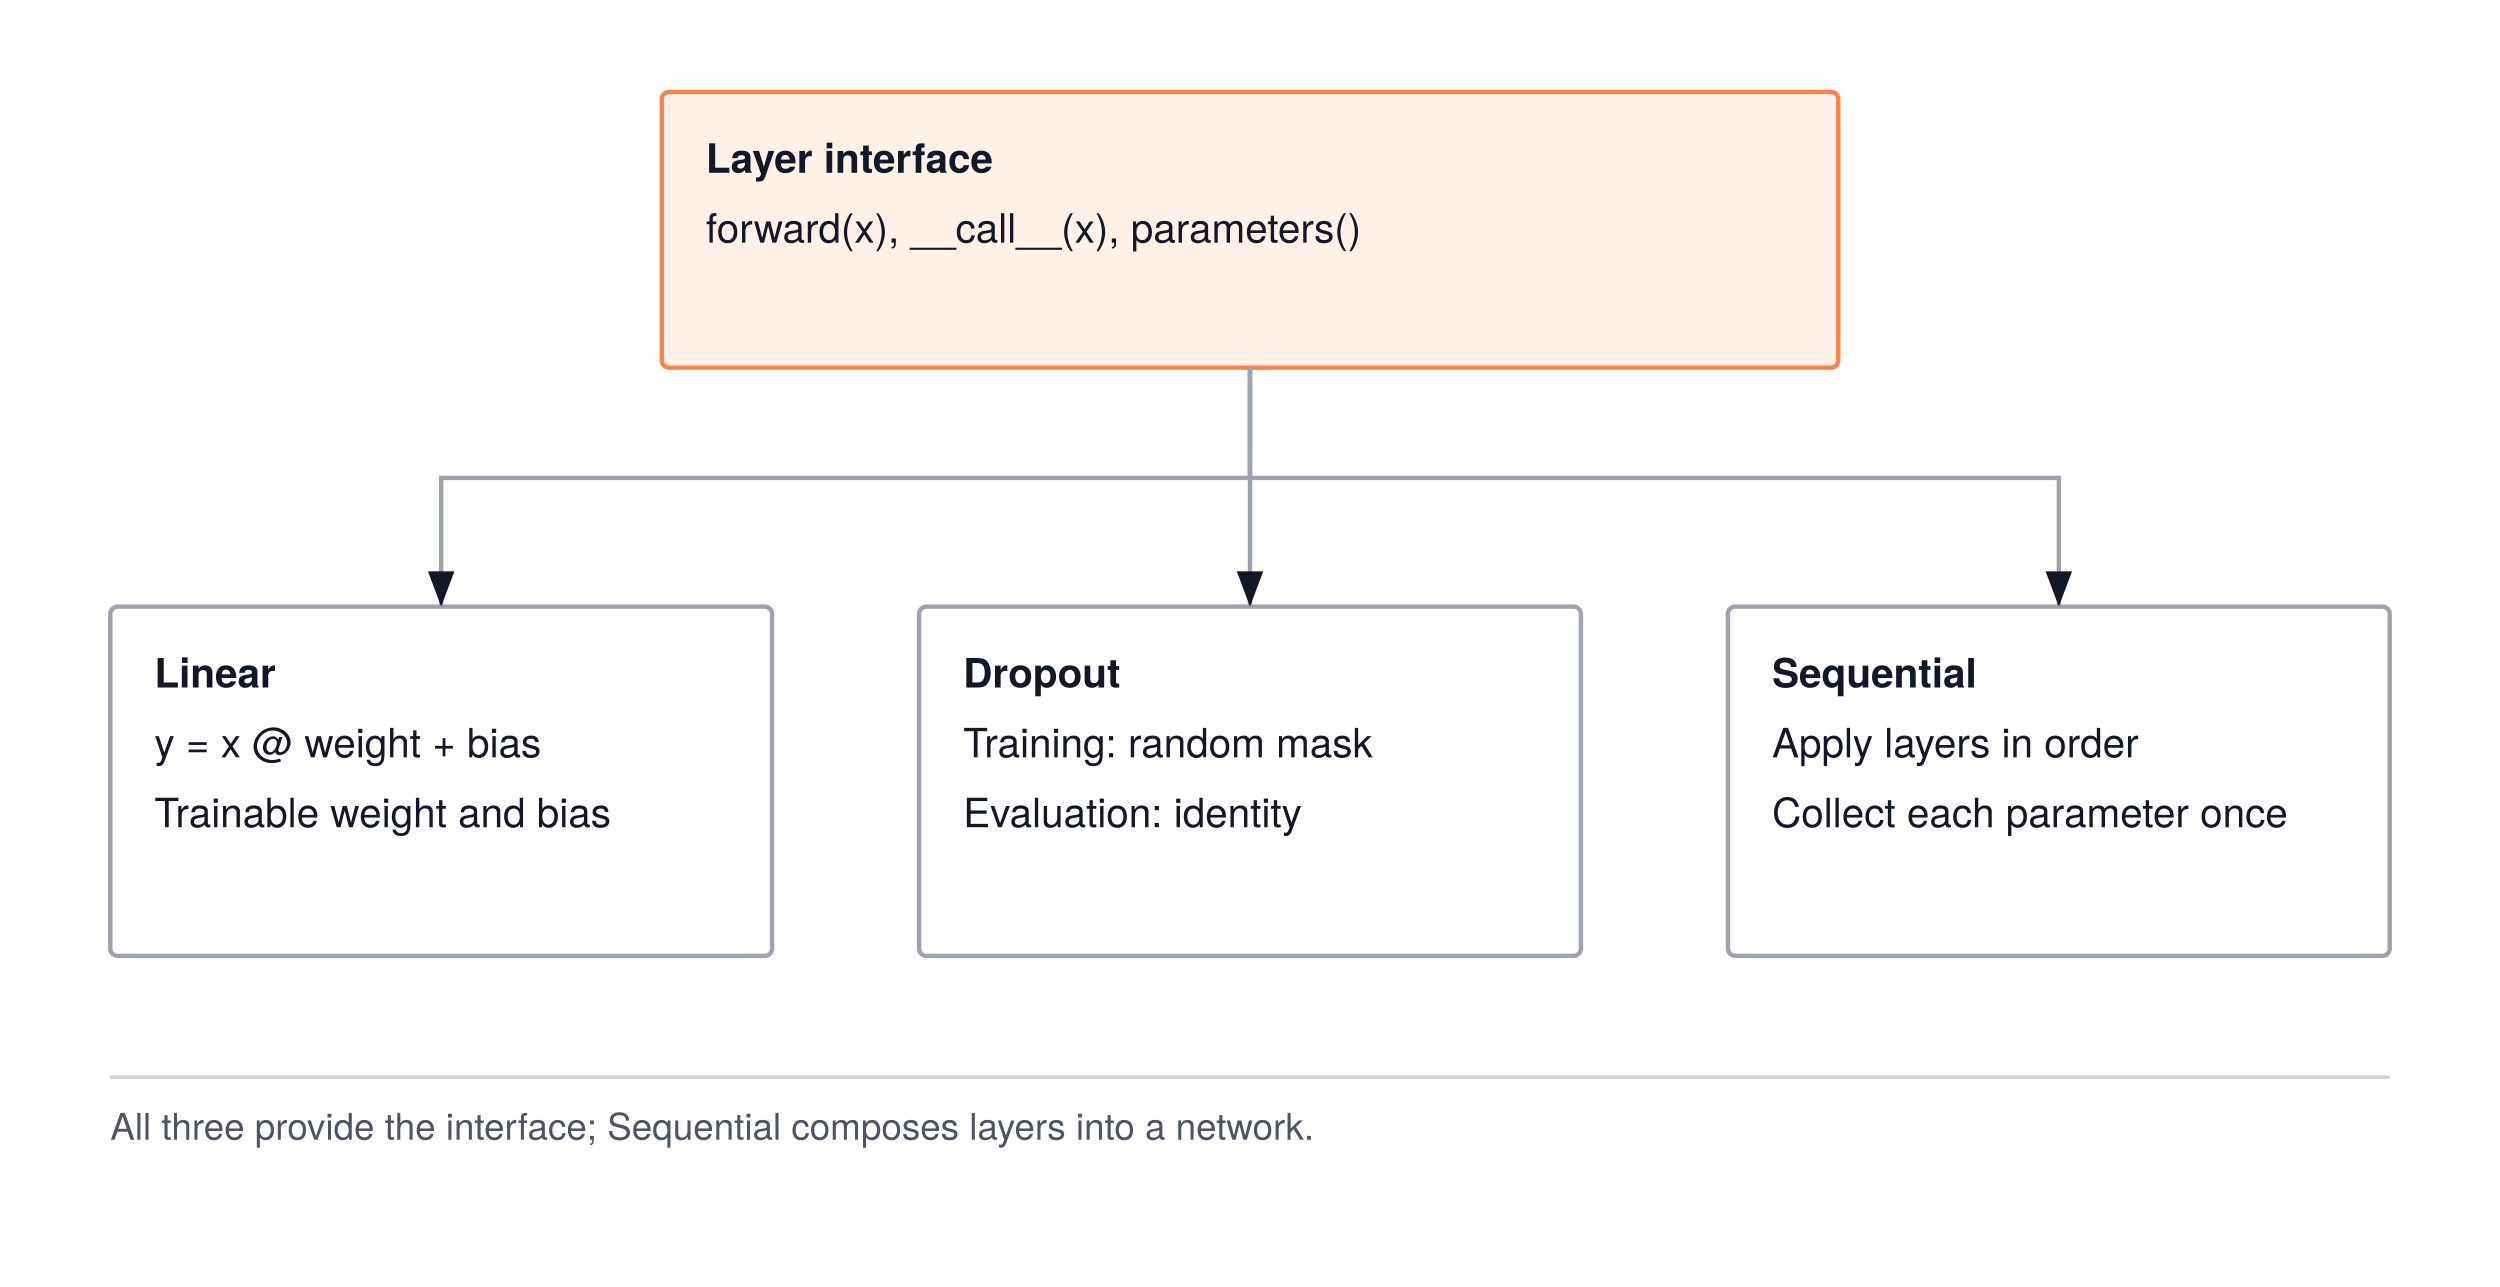
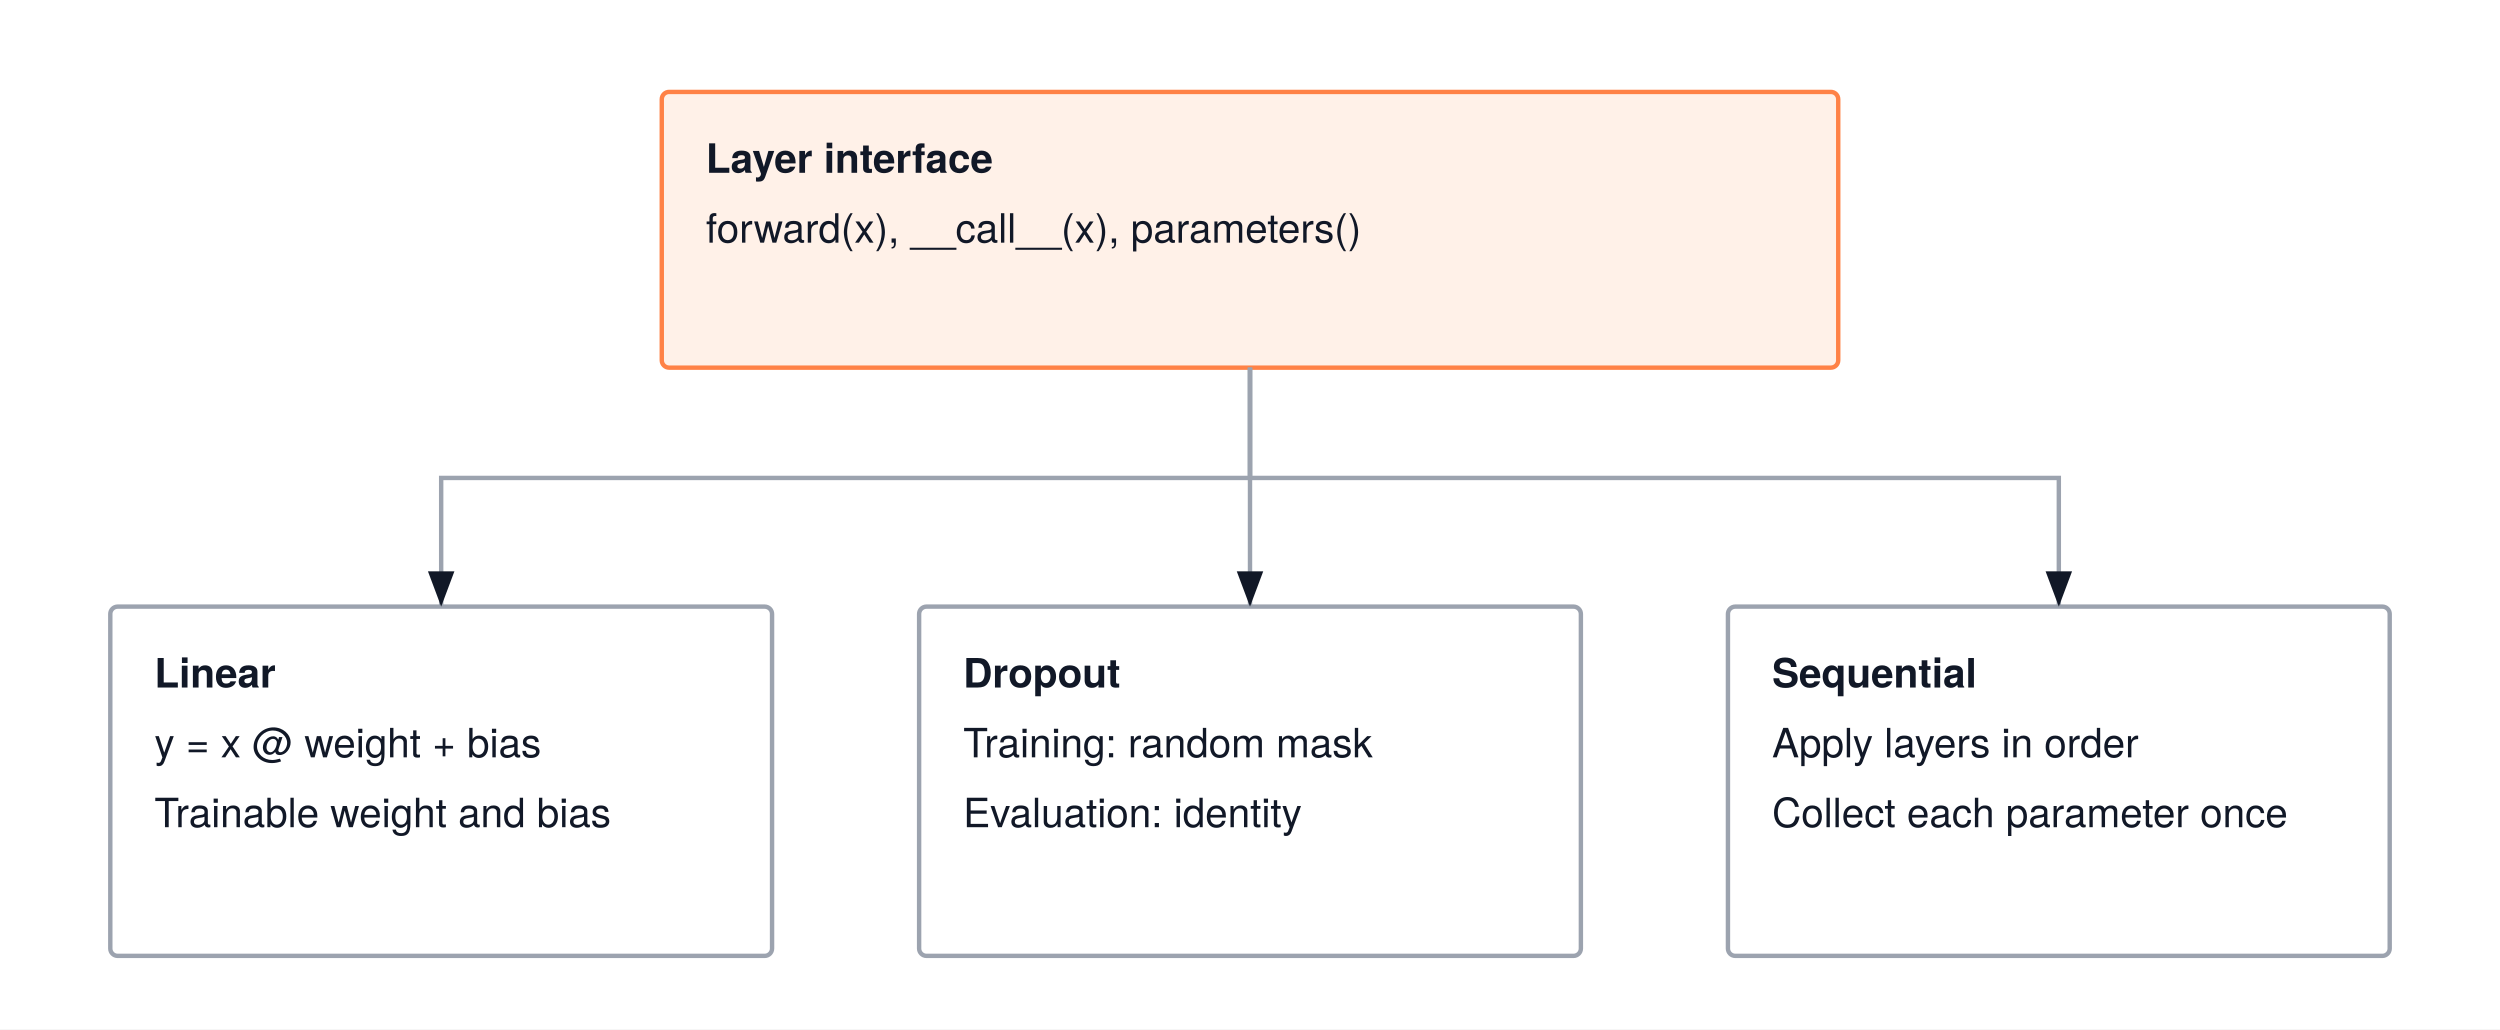
- <svg xmlns="http://www.w3.org/2000/svg" width="680" height="350" viewBox="0 0 680 350" font-family="'TeX Gyre Heros', -apple-system, BlinkMacSystemFont, 'Segoe UI', 'Helvetica Neue', Arial, sans-serif">
-   <rect width="680" height="350" fill="#FFFFFF" />
+ <svg xmlns="http://www.w3.org/2000/svg" width="680" height="280" viewBox="0 0 680 280" font-family="'TeX Gyre Heros', -apple-system, BlinkMacSystemFont, 'Segoe UI', 'Helvetica Neue', Arial, sans-serif">
+   <rect width="680" height="280" fill="#FFFFFF" />
  <defs>
    <marker id="arrow" markerWidth="8" markerHeight="6" refX="8" refY="3" orient="auto">
      <path d="M0 0 L8 3 L0 6 Z" fill="#111827" />
    </marker>
  </defs>
  <rect x="180" y="25" width="320" height="75" rx="2" fill="#fff1e8" stroke="#ff8246" stroke-width="1.2" />
  <text x="192" y="47" text-anchor="start" font-size="11" font-weight="700" fill="#111827">Layer interface</text>
  <text x="192" y="66" text-anchor="start" font-size="11" font-weight="400" fill="#111827">forward(x), __call__(x), parameters()</text>
  <rect x="30" y="165" width="180" height="95" rx="2" fill="#FFFFFF" stroke="#9ca3af" stroke-width="1.2" />
  <text x="42" y="187" text-anchor="start" font-size="11" font-weight="700" fill="#111827">Linear</text>
  <text x="42" y="206" text-anchor="start" font-size="11" font-weight="400" fill="#111827">y = x @ weight + bias</text>
  <text x="42" y="225" text-anchor="start" font-size="11" font-weight="400" fill="#111827">Trainable weight and bias</text>
  <path d="M340 100 V130 H120 V165" fill="none" stroke="#9ca3af" stroke-width="1.2" marker-end="url(#arrow)" />
  <rect x="250" y="165" width="180" height="95" rx="2" fill="#FFFFFF" stroke="#9ca3af" stroke-width="1.2" />
  <text x="262" y="187" text-anchor="start" font-size="11" font-weight="700" fill="#111827">Dropout</text>
  <text x="262" y="206" text-anchor="start" font-size="11" font-weight="400" fill="#111827">Training: random mask</text>
  <text x="262" y="225" text-anchor="start" font-size="11" font-weight="400" fill="#111827">Evaluation: identity</text>
  <path d="M340 100 V130 H340 V165" fill="none" stroke="#9ca3af" stroke-width="1.2" marker-end="url(#arrow)" />
  <rect x="470" y="165" width="180" height="95" rx="2" fill="#FFFFFF" stroke="#9ca3af" stroke-width="1.2" />
  <text x="482" y="187" text-anchor="start" font-size="11" font-weight="700" fill="#111827">Sequential</text>
  <text x="482" y="206" text-anchor="start" font-size="11" font-weight="400" fill="#111827">Apply layers in order</text>
  <text x="482" y="225" text-anchor="start" font-size="11" font-weight="400" fill="#111827">Collect each parameter once</text>
  <path d="M340 100 V130 H560 V165" fill="none" stroke="#9ca3af" stroke-width="1.2" marker-end="url(#arrow)" />
-   <path d="M30 293 H650" stroke="#D1D5DB" stroke-width="1" />
-   <text x="30" y="310" text-anchor="start" font-size="10" font-weight="400" fill="#4B5563">All three provide the interface; Sequential composes layers into a network.</text>
</svg>
